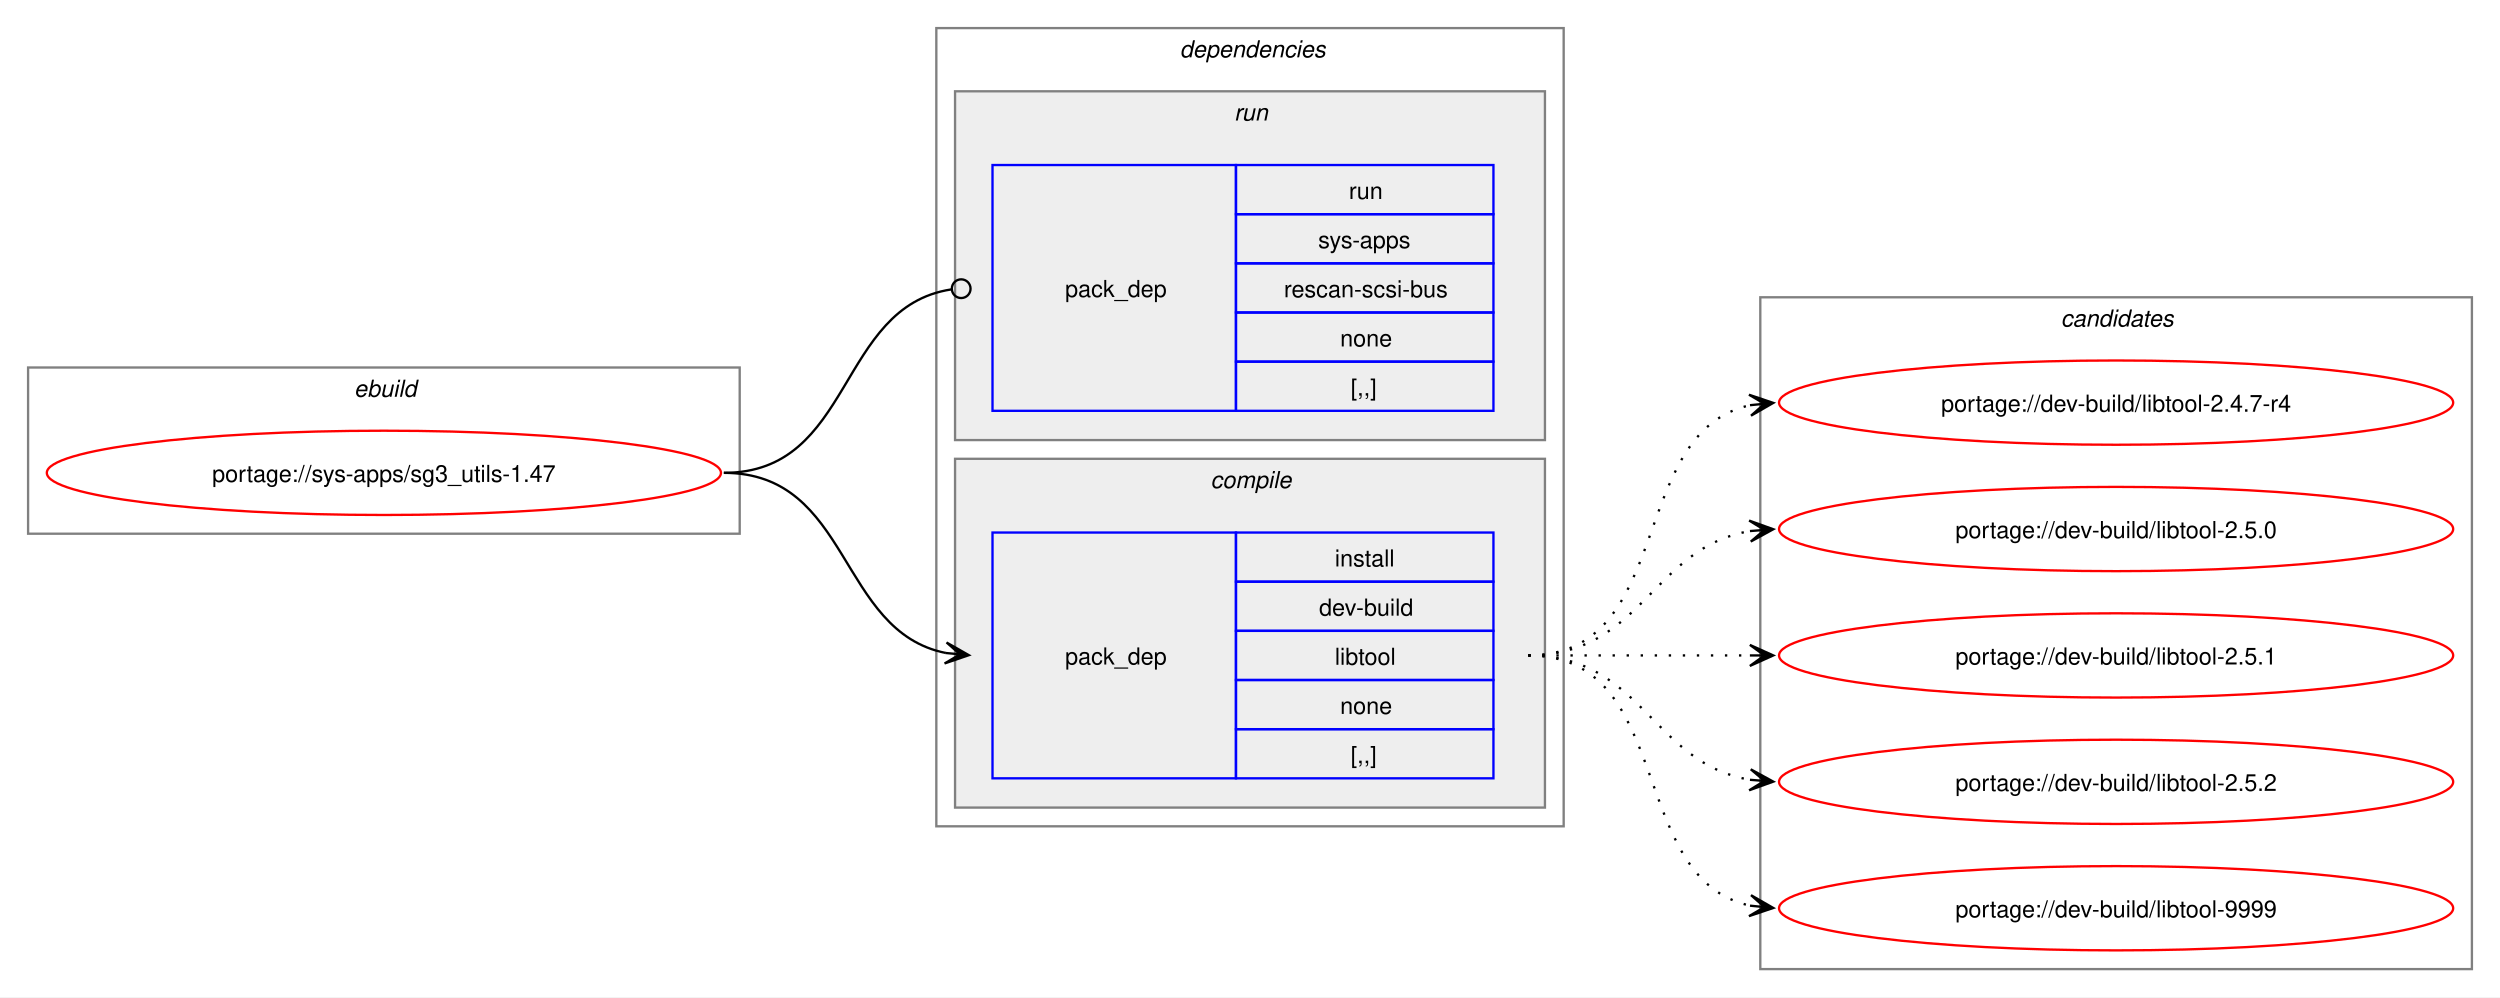
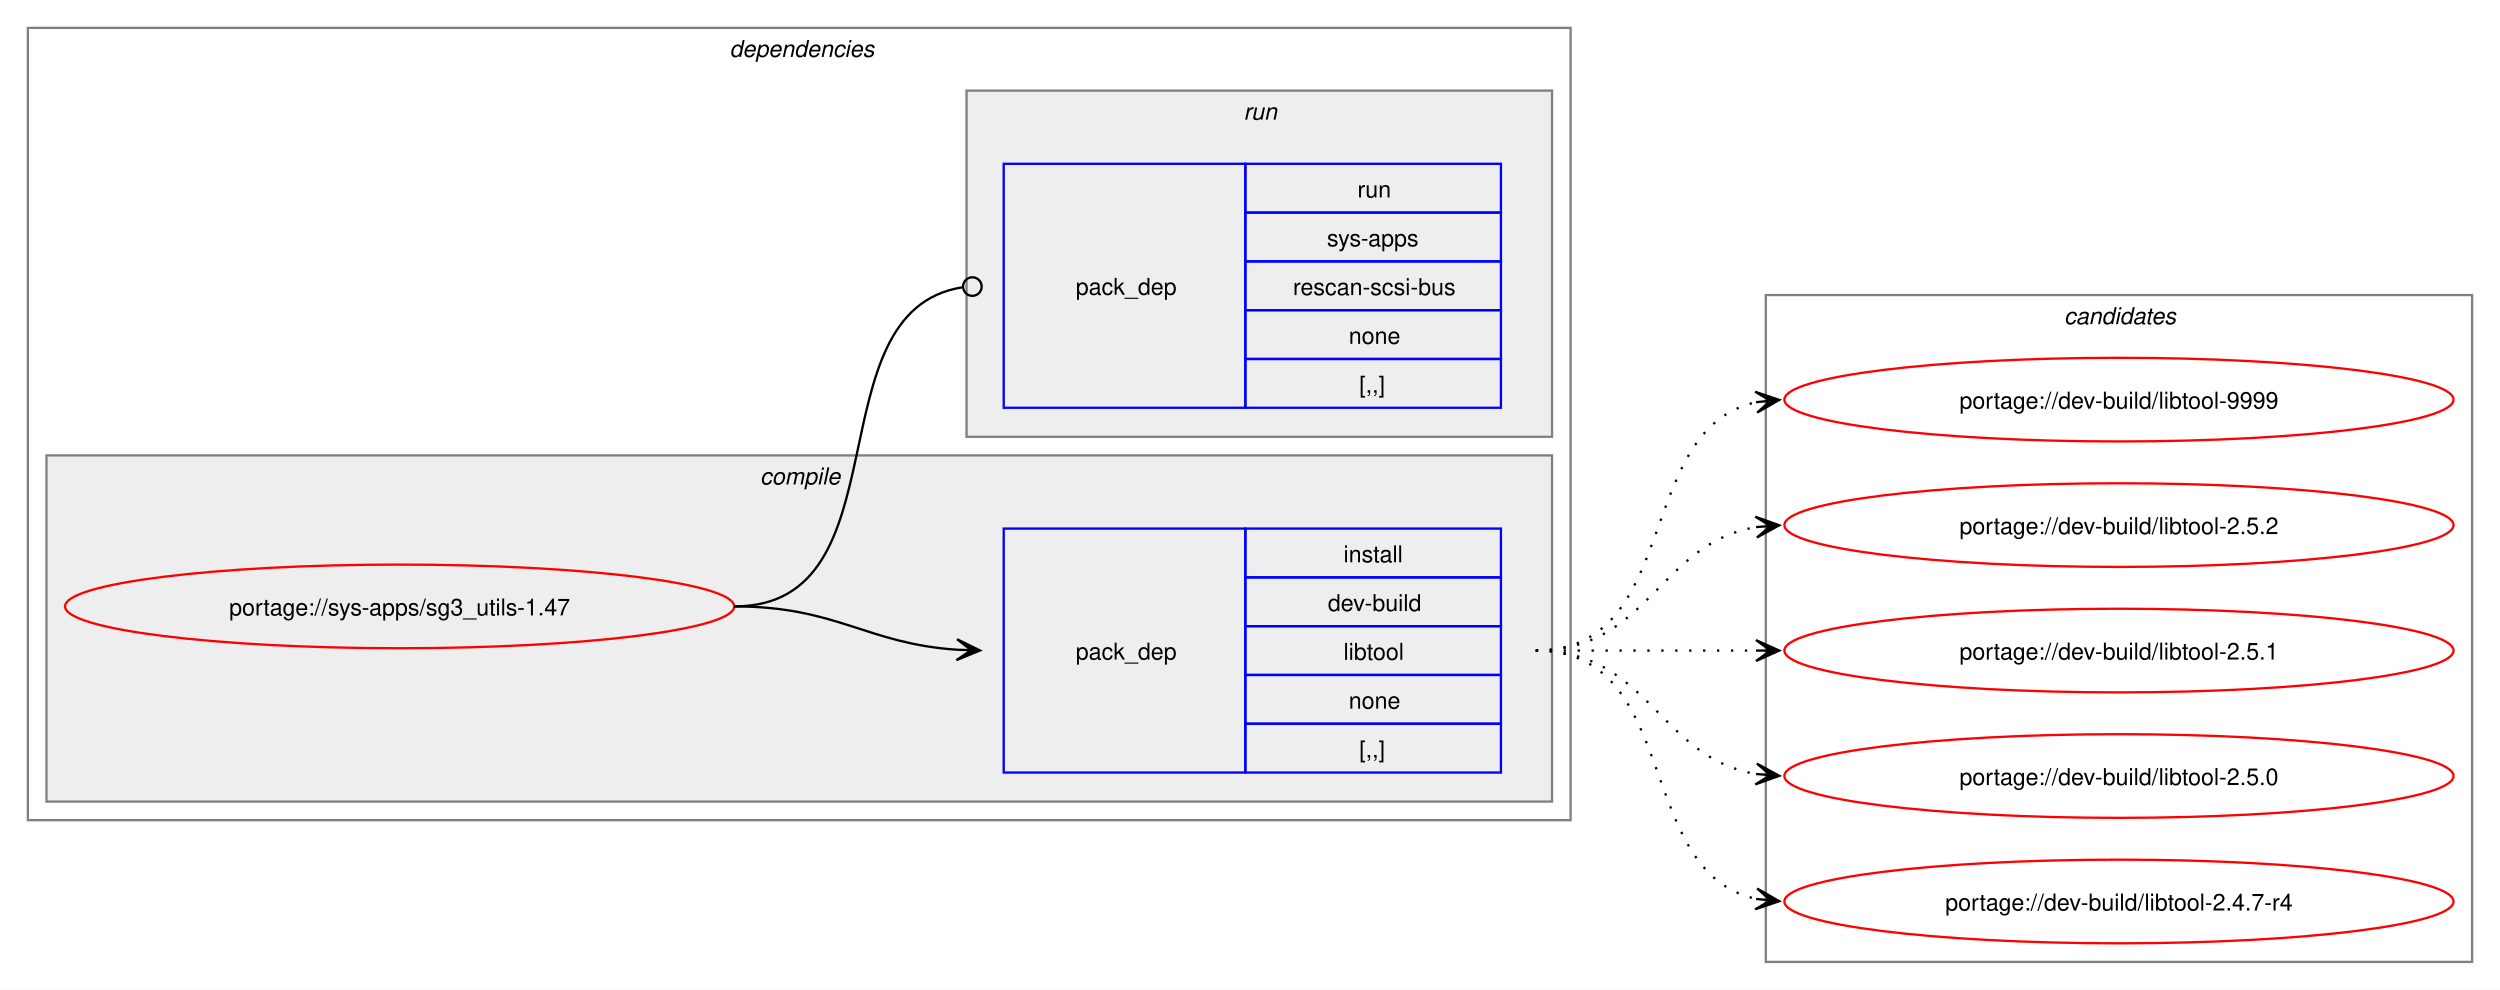
- <svg xmlns="http://www.w3.org/2000/svg" xmlns:xlink="http://www.w3.org/1999/xlink" width="1068pt" height="426pt" viewBox="0.00 0.00 1068.00 426.00">
+ <svg xmlns="http://www.w3.org/2000/svg" xmlns:xlink="http://www.w3.org/1999/xlink" width="1076pt" height="426pt" viewBox="0.00 0.00 1076.00 426.00">
  <g id="graph0" class="graph" transform="scale(1 1) rotate(0) translate(4 422)">
-     <polygon fill="white" stroke="none" points="-4,4 -4,-422 1064,-422 1064,4 -4,4" />
-     <g id="clust1" class="cluster">
-       <polygon fill="none" stroke="gray" points="8,-194 8,-265 312,-265 312,-194 8,-194" />
-       <text text-anchor="start" x="147.25" y="-252.5" font-family="Helvetica,sans-Serif" font-style="italic" font-size="10.00">ebuild</text>
-     </g>
+     <polygon fill="white" stroke="none" points="-4,4 -4,-422 1072,-422 1072,4 -4,4" />
    <g id="clust2" class="cluster">
-       <polygon fill="none" stroke="gray" points="396,-69 396,-410 664,-410 664,-69 396,-69" />
-       <text text-anchor="start" x="500" y="-397.5" font-family="Helvetica,sans-Serif" font-style="italic" font-size="10.00">dependencies</text>
+       <polygon fill="none" stroke="gray" points="8,-69 8,-410 672,-410 672,-69 8,-69" />
+       <text text-anchor="start" x="310" y="-397.5" font-family="Helvetica,sans-Serif" font-style="italic" font-size="10.00">dependencies</text>
    </g>
    <g id="clust3" class="cluster">
-       <polygon fill="#eeeeee" stroke="gray" points="404,-77 404,-226 656,-226 656,-77 404,-77" />
-       <text text-anchor="start" x="513.12" y="-213.5" font-family="Helvetica,sans-Serif" font-style="italic" font-size="10.00">compile</text>
+       <polygon fill="#eeeeee" stroke="gray" points="16,-77 16,-226 664,-226 664,-77 16,-77" />
+       <text text-anchor="start" x="323.12" y="-213.5" font-family="Helvetica,sans-Serif" font-style="italic" font-size="10.00">compile</text>
    </g>
    <g id="clust6" class="cluster">
-       <polygon fill="#eeeeee" stroke="gray" points="404,-234 404,-383 656,-383 656,-234 404,-234" />
-       <text text-anchor="start" x="523.25" y="-370.5" font-family="Helvetica,sans-Serif" font-style="italic" font-size="10.00">run</text>
+       <polygon fill="#eeeeee" stroke="gray" points="412,-234 412,-383 664,-383 664,-234 412,-234" />
+       <text text-anchor="start" x="531.25" y="-370.5" font-family="Helvetica,sans-Serif" font-style="italic" font-size="10.00">run</text>
    </g>
    <g id="clust8" class="cluster">
-       <polygon fill="none" stroke="gray" points="748,-8 748,-295 1052,-295 1052,-8 748,-8" />
-       <text text-anchor="start" x="876.38" y="-282.5" font-family="Helvetica,sans-Serif" font-style="italic" font-size="10.00">candidates</text>
+       <polygon fill="none" stroke="gray" points="756,-8 756,-295 1060,-295 1060,-8 756,-8" />
+       <text text-anchor="start" x="884.38" y="-282.5" font-family="Helvetica,sans-Serif" font-style="italic" font-size="10.00">candidates</text>
    </g>
    <g id="node1" class="node">
      <g id="a_node1">
        <a xlink:href="../sys-apps/sg3_utils-1.47.svg" xlink:title="portage://sys-apps/sg3_utils-1.47">
-           <ellipse fill="none" stroke="red" cx="160" cy="-220" rx="144" ry="18" />
-           <text text-anchor="middle" x="160" y="-216.12" font-family="Helvetica,sans-Serif" font-size="10.00">portage://sys-apps/sg3_utils-1.47</text>
+           <ellipse fill="none" stroke="red" cx="168" cy="-161" rx="144" ry="18" />
+           <text text-anchor="middle" x="168" y="-157.12" font-family="Helvetica,sans-Serif" font-size="10.00">portage://sys-apps/sg3_utils-1.47</text>
        </a>
      </g>
    </g>
    <g id="node2" class="node">
-       <polygon fill="none" stroke="blue" points="420,-89.5 420,-194.5 524,-194.5 524,-89.5 420,-89.5" />
-       <text text-anchor="start" x="451" y="-138.12" font-family="Helvetica,sans-Serif" font-size="10.00">pack_dep</text>
-       <polygon fill="none" stroke="blue" points="524,-173.5 524,-194.5 634,-194.5 634,-173.5 524,-173.5" />
-       <text text-anchor="start" x="566.25" y="-180" font-family="Helvetica,sans-Serif" font-size="10.00">install</text>
-       <polygon fill="none" stroke="blue" points="524,-152.5 524,-173.5 634,-173.5 634,-152.5 524,-152.5" />
-       <text text-anchor="start" x="559.5" y="-159" font-family="Helvetica,sans-Serif" font-size="10.00">dev-build</text>
-       <polygon fill="none" stroke="blue" points="524,-131.5 524,-152.5 634,-152.5 634,-131.5 524,-131.5" />
-       <text text-anchor="start" x="566.25" y="-138" font-family="Helvetica,sans-Serif" font-size="10.00">libtool</text>
-       <polygon fill="none" stroke="blue" points="524,-110.5 524,-131.5 634,-131.5 634,-110.5 524,-110.5" />
-       <text text-anchor="start" x="568.5" y="-117" font-family="Helvetica,sans-Serif" font-size="10.00">none</text>
-       <polygon fill="none" stroke="blue" points="524,-89.5 524,-110.5 634,-110.5 634,-89.5 524,-89.5" />
-       <text text-anchor="start" x="573" y="-96" font-family="Helvetica,sans-Serif" font-size="10.00">[,,]</text>
+       <polygon fill="none" stroke="blue" points="428,-89.5 428,-194.5 532,-194.5 532,-89.5 428,-89.5" />
+       <text text-anchor="start" x="459" y="-138.12" font-family="Helvetica,sans-Serif" font-size="10.00">pack_dep</text>
+       <polygon fill="none" stroke="blue" points="532,-173.5 532,-194.5 642,-194.5 642,-173.5 532,-173.5" />
+       <text text-anchor="start" x="574.25" y="-180" font-family="Helvetica,sans-Serif" font-size="10.00">install</text>
+       <polygon fill="none" stroke="blue" points="532,-152.5 532,-173.5 642,-173.5 642,-152.5 532,-152.5" />
+       <text text-anchor="start" x="567.5" y="-159" font-family="Helvetica,sans-Serif" font-size="10.00">dev-build</text>
+       <polygon fill="none" stroke="blue" points="532,-131.5 532,-152.5 642,-152.5 642,-131.5 532,-131.5" />
+       <text text-anchor="start" x="574.25" y="-138" font-family="Helvetica,sans-Serif" font-size="10.00">libtool</text>
+       <polygon fill="none" stroke="blue" points="532,-110.5 532,-131.5 642,-131.5 642,-110.5 532,-110.5" />
+       <text text-anchor="start" x="576.5" y="-117" font-family="Helvetica,sans-Serif" font-size="10.00">none</text>
+       <polygon fill="none" stroke="blue" points="532,-89.5 532,-110.5 642,-110.5 642,-89.5 532,-89.5" />
+       <text text-anchor="start" x="581" y="-96" font-family="Helvetica,sans-Serif" font-size="10.00">[,,]</text>
    </g>
    <g id="edge1" class="edge">
-       <path fill="none" stroke="black" d="M305.23,-220C359.69,-220 353.85,-152.3 400.06,-143.04" />
-       <polygon fill="black" stroke="black" points="409.9,-142.11 400.37,-147.53 406.13,-142.47 399.94,-143.05 399.94,-143.05 399.94,-143.05 406.13,-142.47 399.52,-138.57 409.9,-142.11" />
+       <path fill="none" stroke="black" d="M312,-161C356.34,-161 368.74,-144.99 407.84,-142.36" />
+       <polygon fill="black" stroke="black" points="417.78,-142.04 407.93,-146.86 414,-142.16 407.79,-142.36 407.79,-142.36 407.79,-142.36 414,-142.16 407.64,-137.87 417.78,-142.04" />
    </g>
    <g id="node3" class="node">
-       <polygon fill="none" stroke="blue" points="420,-246.5 420,-351.5 524,-351.5 524,-246.5 420,-246.5" />
-       <text text-anchor="start" x="451" y="-295.12" font-family="Helvetica,sans-Serif" font-size="10.00">pack_dep</text>
-       <polygon fill="none" stroke="blue" points="524,-330.5 524,-351.5 634,-351.5 634,-330.5 524,-330.5" />
-       <text text-anchor="start" x="572.25" y="-337" font-family="Helvetica,sans-Serif" font-size="10.00">run</text>
-       <polygon fill="none" stroke="blue" points="524,-309.5 524,-330.5 634,-330.5 634,-309.5 524,-309.5" />
-       <text text-anchor="start" x="559.12" y="-316" font-family="Helvetica,sans-Serif" font-size="10.00">sys-apps</text>
-       <polygon fill="none" stroke="blue" points="524,-288.5 524,-309.5 634,-309.5 634,-288.5 524,-288.5" />
-       <text text-anchor="start" x="544.5" y="-295" font-family="Helvetica,sans-Serif" font-size="10.00">rescan-scsi-bus</text>
-       <polygon fill="none" stroke="blue" points="524,-267.5 524,-288.5 634,-288.5 634,-267.5 524,-267.5" />
-       <text text-anchor="start" x="568.5" y="-274" font-family="Helvetica,sans-Serif" font-size="10.00">none</text>
-       <polygon fill="none" stroke="blue" points="524,-246.5 524,-267.5 634,-267.5 634,-246.5 524,-246.5" />
-       <text text-anchor="start" x="573" y="-253" font-family="Helvetica,sans-Serif" font-size="10.00">[,,]</text>
+       <polygon fill="none" stroke="blue" points="428,-246.5 428,-351.5 532,-351.5 532,-246.5 428,-246.5" />
+       <text text-anchor="start" x="459" y="-295.12" font-family="Helvetica,sans-Serif" font-size="10.00">pack_dep</text>
+       <polygon fill="none" stroke="blue" points="532,-330.5 532,-351.5 642,-351.5 642,-330.5 532,-330.5" />
+       <text text-anchor="start" x="580.25" y="-337" font-family="Helvetica,sans-Serif" font-size="10.00">run</text>
+       <polygon fill="none" stroke="blue" points="532,-309.5 532,-330.5 642,-330.5 642,-309.5 532,-309.5" />
+       <text text-anchor="start" x="567.12" y="-316" font-family="Helvetica,sans-Serif" font-size="10.00">sys-apps</text>
+       <polygon fill="none" stroke="blue" points="532,-288.5 532,-309.5 642,-309.5 642,-288.5 532,-288.5" />
+       <text text-anchor="start" x="552.5" y="-295" font-family="Helvetica,sans-Serif" font-size="10.00">rescan-scsi-bus</text>
+       <polygon fill="none" stroke="blue" points="532,-267.5 532,-288.5 642,-288.5 642,-267.5 532,-267.5" />
+       <text text-anchor="start" x="576.5" y="-274" font-family="Helvetica,sans-Serif" font-size="10.00">none</text>
+       <polygon fill="none" stroke="blue" points="532,-246.5 532,-267.5 642,-267.5 642,-246.5 532,-246.5" />
+       <text text-anchor="start" x="581" y="-253" font-family="Helvetica,sans-Serif" font-size="10.00">[,,]</text>
    </g>
    <g id="edge2" class="edge">
-       <path fill="none" stroke="black" d="M305.23,-220C360.85,-220 353.42,-290.89 402.39,-298.36" />
-       <ellipse fill="none" stroke="black" cx="406.62" cy="-298.67" rx="4" ry="4" />
+       <path fill="none" stroke="black" d="M312,-161C386.43,-161 345.13,-287.91 410.07,-298.32" />
+       <ellipse fill="none" stroke="black" cx="414.51" cy="-298.66" rx="4" ry="4" />
    </g>
    <g id="node4" class="node">
      <g id="a_node4">
        <a xlink:href="../dev-build/libtool-9999.svg" xlink:title="portage://dev-build/libtool-9999">
-           <ellipse fill="none" stroke="red" cx="900" cy="-34" rx="144" ry="18" />
-           <text text-anchor="middle" x="900" y="-30.12" font-family="Helvetica,sans-Serif" font-size="10.00">portage://dev-build/libtool-9999</text>
+           <ellipse fill="none" stroke="red" cx="908" cy="-250" rx="144" ry="18" />
+           <text text-anchor="middle" x="908" y="-246.12" font-family="Helvetica,sans-Serif" font-size="10.00">portage://dev-build/libtool-9999</text>
        </a>
      </g>
    </g>
    <g id="edge3" class="edge">
-       <path fill="none" stroke="black" stroke-dasharray="1,5" d="M648.89,-142C712.17,-142 690.57,-46.29 743.9,-35.07" />
-       <polygon fill="black" stroke="black" points="753.55,-34.12 744.04,-39.58 749.79,-34.49 743.6,-35.1 743.6,-35.1 743.6,-35.1 749.79,-34.49 743.16,-30.62 753.55,-34.12" />
+       <path fill="none" stroke="black" stroke-dasharray="1,5" d="M657,-142C720.32,-142 698.76,-237.71 752.13,-248.93" />
+       <polygon fill="black" stroke="black" points="761.79,-249.88 751.4,-253.38 758.02,-249.51 751.84,-248.9 751.84,-248.9 751.84,-248.9 758.02,-249.51 752.28,-244.42 761.79,-249.88" />
    </g>
    <g id="node5" class="node">
      <g id="a_node5">
        <a xlink:href="../dev-build/libtool-2.5.2.svg" xlink:title="portage://dev-build/libtool-2.5.2">
-           <ellipse fill="none" stroke="red" cx="900" cy="-88" rx="144" ry="18" />
-           <text text-anchor="middle" x="900" y="-84.12" font-family="Helvetica,sans-Serif" font-size="10.00">portage://dev-build/libtool-2.5.2</text>
+           <ellipse fill="none" stroke="red" cx="908" cy="-196" rx="144" ry="18" />
+           <text text-anchor="middle" x="908" y="-192.12" font-family="Helvetica,sans-Serif" font-size="10.00">portage://dev-build/libtool-2.5.2</text>
        </a>
      </g>
    </g>
    <g id="edge4" class="edge">
-       <path fill="none" stroke="black" stroke-dasharray="1,5" d="M648.89,-142C697.79,-142 701.62,-95.72 743.83,-88.85" />
-       <polygon fill="black" stroke="black" points="753.55,-88.09 743.93,-93.35 749.78,-88.39 743.58,-88.87 743.58,-88.87 743.58,-88.87 749.78,-88.39 743.23,-84.38 753.55,-88.09" />
+       <path fill="none" stroke="black" stroke-dasharray="1,5" d="M657,-142C705.95,-142 709.8,-188.28 752.05,-195.15" />
+       <polygon fill="black" stroke="black" points="761.79,-195.91 751.47,-199.62 758.01,-195.61 751.82,-195.13 751.82,-195.13 751.82,-195.13 758.01,-195.61 752.16,-190.65 761.79,-195.91" />
    </g>
    <g id="node6" class="node">
      <g id="a_node6">
        <a xlink:href="../dev-build/libtool-2.5.1.svg" xlink:title="portage://dev-build/libtool-2.5.1">
-           <ellipse fill="none" stroke="red" cx="900" cy="-142" rx="144" ry="18" />
-           <text text-anchor="middle" x="900" y="-138.12" font-family="Helvetica,sans-Serif" font-size="10.00">portage://dev-build/libtool-2.5.1</text>
+           <ellipse fill="none" stroke="red" cx="908" cy="-142" rx="144" ry="18" />
+           <text text-anchor="middle" x="908" y="-138.12" font-family="Helvetica,sans-Serif" font-size="10.00">portage://dev-build/libtool-2.5.1</text>
        </a>
      </g>
    </g>
    <g id="edge5" class="edge">
-       <path fill="none" stroke="black" stroke-dasharray="1,5" d="M648.89,-142C692.08,-142 705.54,-142 743.86,-142" />
-       <polygon fill="black" stroke="black" points="753.55,-142 743.55,-146.5 749.77,-142 743.55,-142 743.55,-142 743.55,-142 749.77,-142 743.55,-137.5 753.55,-142" />
+       <path fill="none" stroke="black" stroke-dasharray="1,5" d="M657,-142C700.25,-142 713.72,-142 752.08,-142" />
+       <polygon fill="black" stroke="black" points="761.78,-142 751.78,-146.5 758,-142 751.78,-142 751.78,-142 751.78,-142 758,-142 751.78,-137.5 761.78,-142" />
    </g>
    <g id="node7" class="node">
      <g id="a_node7">
        <a xlink:href="../dev-build/libtool-2.5.0.svg" xlink:title="portage://dev-build/libtool-2.5.0">
-           <ellipse fill="none" stroke="red" cx="900" cy="-196" rx="144" ry="18" />
-           <text text-anchor="middle" x="900" y="-192.12" font-family="Helvetica,sans-Serif" font-size="10.00">portage://dev-build/libtool-2.5.0</text>
+           <ellipse fill="none" stroke="red" cx="908" cy="-88" rx="144" ry="18" />
+           <text text-anchor="middle" x="908" y="-84.12" font-family="Helvetica,sans-Serif" font-size="10.00">portage://dev-build/libtool-2.5.0</text>
        </a>
      </g>
    </g>
    <g id="edge6" class="edge">
-       <path fill="none" stroke="black" stroke-dasharray="1,5" d="M648.89,-142C697.79,-142 701.62,-188.28 743.83,-195.15" />
-       <polygon fill="black" stroke="black" points="753.55,-195.91 743.23,-199.62 749.78,-195.61 743.58,-195.13 743.58,-195.13 743.58,-195.13 749.78,-195.61 743.93,-190.65 753.55,-195.91" />
+       <path fill="none" stroke="black" stroke-dasharray="1,5" d="M657,-142C705.95,-142 709.8,-95.72 752.05,-88.85" />
+       <polygon fill="black" stroke="black" points="761.79,-88.09 752.16,-93.35 758.01,-88.39 751.82,-88.87 751.82,-88.87 751.82,-88.87 758.01,-88.39 751.47,-84.38 761.79,-88.09" />
    </g>
    <g id="node8" class="node">
      <g id="a_node8">
        <a xlink:href="../dev-build/libtool-2.4.7-r4.svg" xlink:title="portage://dev-build/libtool-2.4.7-r4">
-           <ellipse fill="none" stroke="red" cx="900" cy="-250" rx="144" ry="18" />
-           <text text-anchor="middle" x="900" y="-246.12" font-family="Helvetica,sans-Serif" font-size="10.00">portage://dev-build/libtool-2.4.7-r4</text>
+           <ellipse fill="none" stroke="red" cx="908" cy="-34" rx="144" ry="18" />
+           <text text-anchor="middle" x="908" y="-30.12" font-family="Helvetica,sans-Serif" font-size="10.00">portage://dev-build/libtool-2.4.7-r4</text>
        </a>
      </g>
    </g>
    <g id="edge7" class="edge">
-       <path fill="none" stroke="black" stroke-dasharray="1,5" d="M648.89,-142C712.17,-142 690.57,-237.71 743.9,-248.93" />
-       <polygon fill="black" stroke="black" points="753.55,-249.88 743.16,-253.38 749.79,-249.51 743.6,-248.9 743.6,-248.9 743.6,-248.9 749.79,-249.51 744.04,-244.42 753.55,-249.88" />
+       <path fill="none" stroke="black" stroke-dasharray="1,5" d="M657,-142C720.32,-142 698.76,-46.29 752.13,-35.07" />
+       <polygon fill="black" stroke="black" points="761.79,-34.12 752.28,-39.58 758.02,-34.49 751.84,-35.1 751.84,-35.1 751.84,-35.1 758.02,-34.49 751.4,-30.62 761.79,-34.12" />
    </g>
  </g>
</svg>
